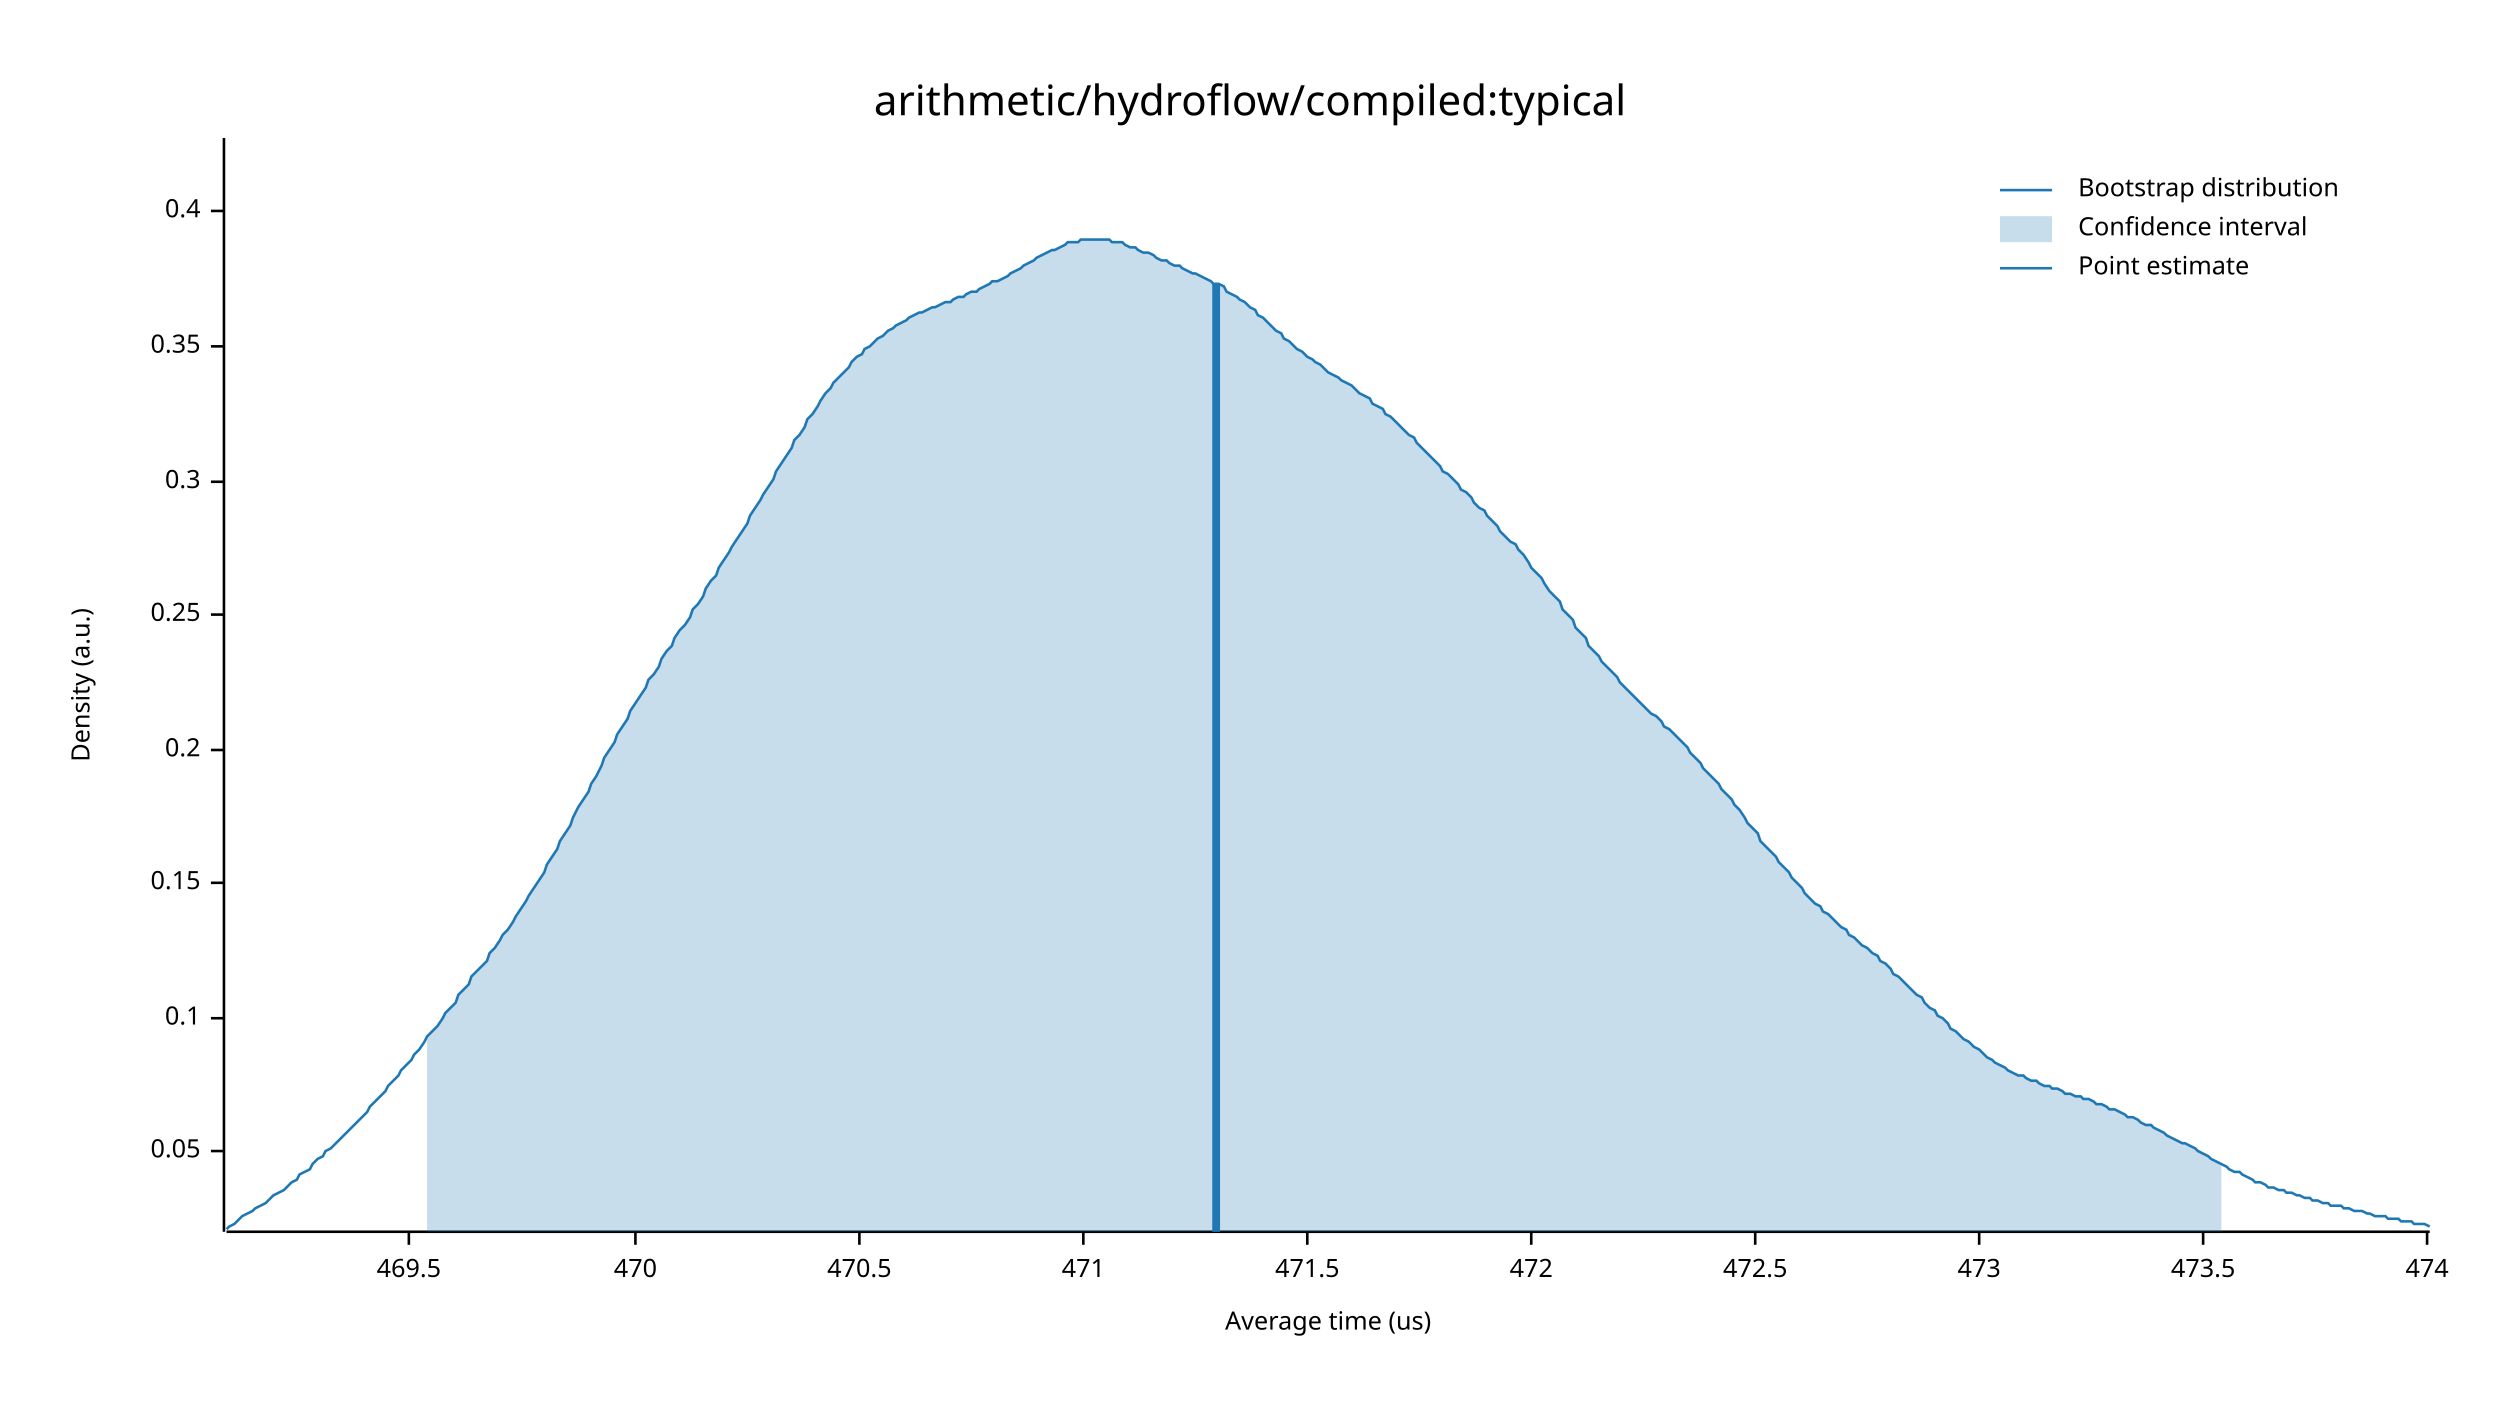
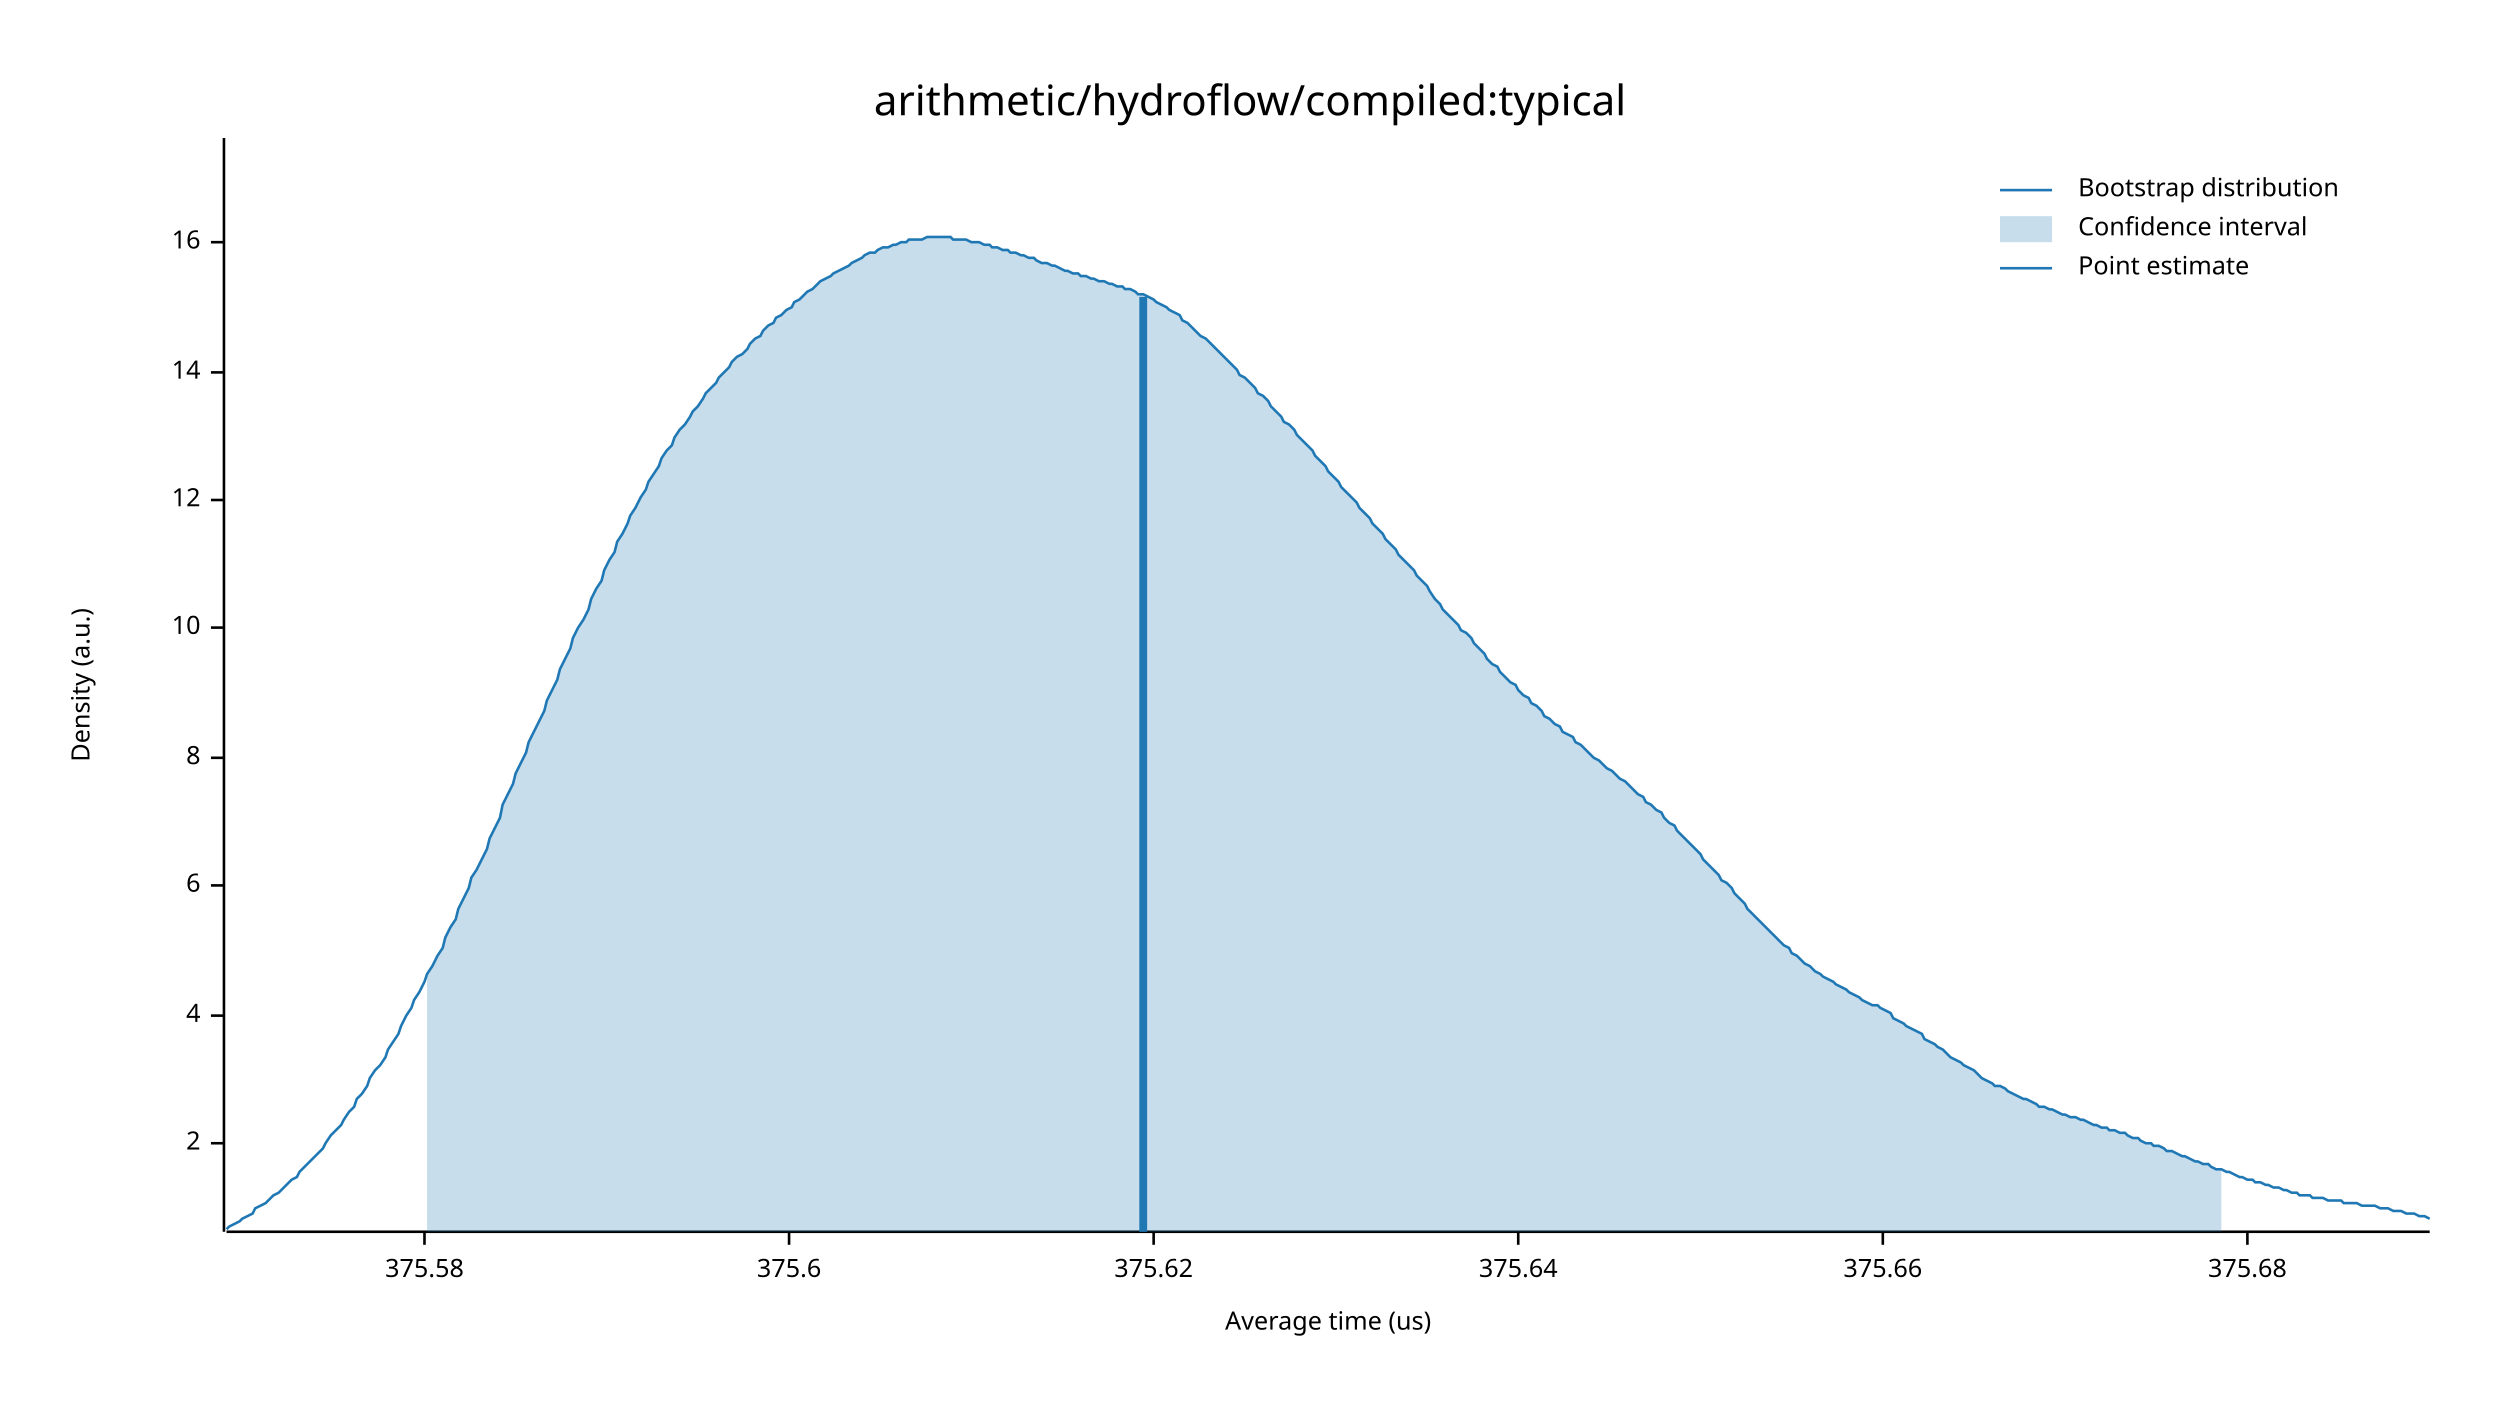
<svg xmlns="http://www.w3.org/2000/svg" width="960" height="540" viewBox="0 0 960 540">
  <text x="480" y="32" dy="0.76em" text-anchor="middle" font-family="sans-serif" font-size="16.129" opacity="1" fill="#000000">
arithmetic/hydroflow/compiled:typical
</text>
  <text x="27" y="263" dy="0.76em" text-anchor="middle" font-family="sans-serif" font-size="9.677" opacity="1" fill="#000000" transform="rotate(270, 27, 263)">
Density (a.u.)
</text>
  <text x="510" y="513" dy="-0.5ex" text-anchor="middle" font-family="sans-serif" font-size="9.677" opacity="1" fill="#000000">
Average time (us)
</text>
  <polyline fill="none" opacity="1" stroke="#000000" stroke-width="1" points="86,53 86,473 " />
-   <text x="77" y="442" dy="0.5ex" text-anchor="end" font-family="sans-serif" font-size="9.677" opacity="1" fill="#000000">
- 0.05
+   <text x="77" y="439" dy="0.5ex" text-anchor="end" font-family="sans-serif" font-size="9.677" opacity="1" fill="#000000">
+ 2
</text>
-   <polyline fill="none" opacity="1" stroke="#000000" stroke-width="1" points="81,442 86,442 " />
-   <text x="77" y="391" dy="0.5ex" text-anchor="end" font-family="sans-serif" font-size="9.677" opacity="1" fill="#000000">
- 0.1
+   <polyline fill="none" opacity="1" stroke="#000000" stroke-width="1" points="81,439 86,439 " />
+   <text x="77" y="390" dy="0.5ex" text-anchor="end" font-family="sans-serif" font-size="9.677" opacity="1" fill="#000000">
+ 4
</text>
-   <polyline fill="none" opacity="1" stroke="#000000" stroke-width="1" points="81,391 86,391 " />
-   <text x="77" y="339" dy="0.5ex" text-anchor="end" font-family="sans-serif" font-size="9.677" opacity="1" fill="#000000">
- 0.15
+   <polyline fill="none" opacity="1" stroke="#000000" stroke-width="1" points="81,390 86,390 " />
+   <text x="77" y="340" dy="0.5ex" text-anchor="end" font-family="sans-serif" font-size="9.677" opacity="1" fill="#000000">
+ 6
</text>
-   <polyline fill="none" opacity="1" stroke="#000000" stroke-width="1" points="81,339 86,339 " />
-   <text x="77" y="288" dy="0.5ex" text-anchor="end" font-family="sans-serif" font-size="9.677" opacity="1" fill="#000000">
- 0.2
+   <polyline fill="none" opacity="1" stroke="#000000" stroke-width="1" points="81,340 86,340 " />
+   <text x="77" y="291" dy="0.5ex" text-anchor="end" font-family="sans-serif" font-size="9.677" opacity="1" fill="#000000">
+ 8
</text>
-   <polyline fill="none" opacity="1" stroke="#000000" stroke-width="1" points="81,288 86,288 " />
-   <text x="77" y="236" dy="0.5ex" text-anchor="end" font-family="sans-serif" font-size="9.677" opacity="1" fill="#000000">
- 0.25
+   <polyline fill="none" opacity="1" stroke="#000000" stroke-width="1" points="81,291 86,291 " />
+   <text x="77" y="241" dy="0.5ex" text-anchor="end" font-family="sans-serif" font-size="9.677" opacity="1" fill="#000000">
+ 10
</text>
-   <polyline fill="none" opacity="1" stroke="#000000" stroke-width="1" points="81,236 86,236 " />
-   <text x="77" y="185" dy="0.5ex" text-anchor="end" font-family="sans-serif" font-size="9.677" opacity="1" fill="#000000">
- 0.3
+   <polyline fill="none" opacity="1" stroke="#000000" stroke-width="1" points="81,241 86,241 " />
+   <text x="77" y="192" dy="0.5ex" text-anchor="end" font-family="sans-serif" font-size="9.677" opacity="1" fill="#000000">
+ 12
</text>
-   <polyline fill="none" opacity="1" stroke="#000000" stroke-width="1" points="81,185 86,185 " />
-   <text x="77" y="133" dy="0.5ex" text-anchor="end" font-family="sans-serif" font-size="9.677" opacity="1" fill="#000000">
- 0.35
+   <polyline fill="none" opacity="1" stroke="#000000" stroke-width="1" points="81,192 86,192 " />
+   <text x="77" y="143" dy="0.5ex" text-anchor="end" font-family="sans-serif" font-size="9.677" opacity="1" fill="#000000">
+ 14
</text>
-   <polyline fill="none" opacity="1" stroke="#000000" stroke-width="1" points="81,133 86,133 " />
-   <text x="77" y="81" dy="0.5ex" text-anchor="end" font-family="sans-serif" font-size="9.677" opacity="1" fill="#000000">
- 0.4
+   <polyline fill="none" opacity="1" stroke="#000000" stroke-width="1" points="81,143 86,143 " />
+   <text x="77" y="93" dy="0.5ex" text-anchor="end" font-family="sans-serif" font-size="9.677" opacity="1" fill="#000000">
+ 16
</text>
-   <polyline fill="none" opacity="1" stroke="#000000" stroke-width="1" points="81,81 86,81 " />
+   <polyline fill="none" opacity="1" stroke="#000000" stroke-width="1" points="81,93 86,93 " />
  <polyline fill="none" opacity="1" stroke="#000000" stroke-width="1" points="87,473 933,473 " />
-   <text x="157" y="483" dy="0.76em" text-anchor="middle" font-family="sans-serif" font-size="9.677" opacity="1" fill="#000000">
- 469.5
+   <text x="163" y="483" dy="0.76em" text-anchor="middle" font-family="sans-serif" font-size="9.677" opacity="1" fill="#000000">
+ 375.58
</text>
-   <polyline fill="none" opacity="1" stroke="#000000" stroke-width="1" points="157,473 157,478 " />
-   <text x="244" y="483" dy="0.76em" text-anchor="middle" font-family="sans-serif" font-size="9.677" opacity="1" fill="#000000">
- 470
+   <polyline fill="none" opacity="1" stroke="#000000" stroke-width="1" points="163,473 163,478 " />
+   <text x="303" y="483" dy="0.76em" text-anchor="middle" font-family="sans-serif" font-size="9.677" opacity="1" fill="#000000">
+ 375.6
</text>
-   <polyline fill="none" opacity="1" stroke="#000000" stroke-width="1" points="244,473 244,478 " />
-   <text x="330" y="483" dy="0.76em" text-anchor="middle" font-family="sans-serif" font-size="9.677" opacity="1" fill="#000000">
- 470.5
+   <polyline fill="none" opacity="1" stroke="#000000" stroke-width="1" points="303,473 303,478 " />
+   <text x="443" y="483" dy="0.76em" text-anchor="middle" font-family="sans-serif" font-size="9.677" opacity="1" fill="#000000">
+ 375.62
</text>
-   <polyline fill="none" opacity="1" stroke="#000000" stroke-width="1" points="330,473 330,478 " />
-   <text x="416" y="483" dy="0.76em" text-anchor="middle" font-family="sans-serif" font-size="9.677" opacity="1" fill="#000000">
- 471
+   <polyline fill="none" opacity="1" stroke="#000000" stroke-width="1" points="443,473 443,478 " />
+   <text x="583" y="483" dy="0.76em" text-anchor="middle" font-family="sans-serif" font-size="9.677" opacity="1" fill="#000000">
+ 375.64
</text>
-   <polyline fill="none" opacity="1" stroke="#000000" stroke-width="1" points="416,473 416,478 " />
-   <text x="502" y="483" dy="0.76em" text-anchor="middle" font-family="sans-serif" font-size="9.677" opacity="1" fill="#000000">
- 471.5
+   <polyline fill="none" opacity="1" stroke="#000000" stroke-width="1" points="583,473 583,478 " />
+   <text x="723" y="483" dy="0.76em" text-anchor="middle" font-family="sans-serif" font-size="9.677" opacity="1" fill="#000000">
+ 375.66
</text>
-   <polyline fill="none" opacity="1" stroke="#000000" stroke-width="1" points="502,473 502,478 " />
-   <text x="588" y="483" dy="0.76em" text-anchor="middle" font-family="sans-serif" font-size="9.677" opacity="1" fill="#000000">
- 472
+   <polyline fill="none" opacity="1" stroke="#000000" stroke-width="1" points="723,473 723,478 " />
+   <text x="863" y="483" dy="0.76em" text-anchor="middle" font-family="sans-serif" font-size="9.677" opacity="1" fill="#000000">
+ 375.68
</text>
-   <polyline fill="none" opacity="1" stroke="#000000" stroke-width="1" points="588,473 588,478 " />
-   <text x="674" y="483" dy="0.76em" text-anchor="middle" font-family="sans-serif" font-size="9.677" opacity="1" fill="#000000">
- 472.5
- </text>
-   <polyline fill="none" opacity="1" stroke="#000000" stroke-width="1" points="674,473 674,478 " />
-   <text x="760" y="483" dy="0.76em" text-anchor="middle" font-family="sans-serif" font-size="9.677" opacity="1" fill="#000000">
- 473
- </text>
-   <polyline fill="none" opacity="1" stroke="#000000" stroke-width="1" points="760,473 760,478 " />
-   <text x="846" y="483" dy="0.76em" text-anchor="middle" font-family="sans-serif" font-size="9.677" opacity="1" fill="#000000">
- 473.5
- </text>
-   <polyline fill="none" opacity="1" stroke="#000000" stroke-width="1" points="846,473 846,478 " />
-   <text x="932" y="483" dy="0.76em" text-anchor="middle" font-family="sans-serif" font-size="9.677" opacity="1" fill="#000000">
- 474
- </text>
-   <polyline fill="none" opacity="1" stroke="#000000" stroke-width="1" points="932,473 932,478 " />
-   <polyline fill="none" opacity="1" stroke="#1F78B4" stroke-width="1" points="87,472 88,471 90,470 92,468 93,467 95,466 97,465 98,464 100,463 102,462 103,461 105,459 107,458 109,457 110,456 112,454 114,453 115,451 117,450 119,449 120,447 122,445 124,444 125,442 127,441 129,439 131,437 132,436 134,434 136,432 137,431 139,429 141,427 142,425 144,423 146,421 148,419 149,417 151,415 153,413 154,411 156,409 158,407 159,405 161,403 163,400 164,398 166,396 168,394 170,391 171,389 173,387 175,385 176,382 178,380 180,378 181,375 183,373 185,371 187,369 188,366 190,364 192,361 193,359 195,357 197,354 198,352 200,349 202,346 203,344 205,341 207,338 209,335 210,332 212,329 214,326 215,323 217,320 219,317 220,314 222,310 224,307 226,304 227,301 229,298 231,294 232,291 234,288 236,285 237,282 239,279 241,276 242,273 244,270 246,267 248,264 249,261 251,259 253,256 254,253 256,250 258,248 259,245 261,242 263,240 265,237 266,234 268,232 270,229 271,226 273,223 275,221 276,218 278,215 280,212 281,210 283,207 285,204 287,201 288,198 290,195 292,192 293,190 295,187 297,184 298,181 300,178 302,175 304,172 305,169 307,167 309,164 310,161 312,159 314,156 315,154 317,151 319,149 320,147 322,145 324,143 326,141 327,139 329,137 331,136 332,134 334,133 336,131 337,130 339,129 341,127 343,126 344,125 346,124 348,123 349,122 351,121 353,120 354,120 356,119 358,118 359,118 361,117 363,116 365,116 366,115 368,114 370,114 371,113 373,112 375,112 376,111 378,110 380,109 381,108 383,108 385,107 387,106 388,105 390,104 392,103 393,102 395,101 397,100 398,99 400,98 402,97 404,96 405,96 407,95 409,94 410,93 412,93 414,93 415,92 417,92 419,92 420,92 422,92 424,92 426,92 427,93 429,93 431,93 432,94 434,95 436,95 437,96 439,97 441,97 443,98 444,99 446,100 448,100 449,101 451,102 453,102 454,103 456,104 458,105 459,105 461,106 463,107 465,108 466,109 468,109 470,110 471,112 473,113 475,114 476,115 478,116 480,118 482,119 483,121 485,122 487,124 488,125 490,127 492,128 493,130 495,131 497,133 498,134 500,135 502,137 504,138 505,139 507,140 509,142 510,143 512,144 514,145 515,146 517,147 519,148 521,150 522,151 524,152 526,153 527,155 529,156 531,157 532,159 534,160 536,162 537,163 539,165 541,167 543,168 544,170 546,172 548,174 549,175 551,177 553,179 554,181 556,182 558,184 560,186 561,188 563,189 565,191 566,193 568,195 570,196 571,198 573,200 575,202 576,204 578,206 580,208 582,209 583,211 585,213 587,216 588,218 590,220 592,222 593,224 595,227 597,229 599,231 600,234 602,236 604,238 605,241 607,243 609,245 610,248 612,250 614,252 615,254 617,256 619,258 621,260 622,262 624,264 626,266 627,267 629,269 631,271 632,272 634,274 636,275 638,277 639,279 641,280 643,282 644,283 646,285 648,287 649,289 651,291 653,293 654,295 656,297 658,299 660,301 661,303 663,305 665,307 666,309 668,311 670,314 671,316 673,318 675,320 676,323 678,325 680,327 682,329 683,331 685,333 687,335 688,337 690,339 692,341 693,343 695,345 697,347 699,348 700,350 702,351 704,353 705,354 707,356 709,357 710,359 712,360 714,362 715,363 717,364 719,366 721,367 722,369 724,370 726,372 727,374 729,375 731,377 732,378 734,380 736,382 738,383 739,385 741,387 743,388 744,390 746,391 748,393 749,395 751,396 753,398 754,399 756,400 758,402 760,403 761,404 763,406 765,407 766,408 768,409 770,410 771,411 773,412 775,413 777,413 778,414 780,415 782,415 783,416 785,417 787,417 788,418 790,418 792,419 793,420 795,420 797,421 799,421 800,422 802,422 804,423 805,424 807,424 809,425 810,426 812,426 814,427 816,428 817,429 819,429 821,430 822,431 824,432 826,432 827,433 829,434 831,435 832,436 834,437 836,438 838,439 839,439 841,440 843,441 844,442 846,443 848,444 849,445 851,446 853,447 855,448 856,449 858,450 860,450 861,451 863,452 865,453 866,454 868,454 870,455 871,456 873,456 875,457 877,457 878,458 880,458 882,459 883,459 885,460 887,460 888,461 890,461 892,462 894,462 895,463 897,463 899,463 900,464 902,464 904,465 905,465 907,465 909,466 910,466 912,467 914,467 916,467 917,468 919,468 921,468 922,469 924,469 926,469 927,470 929,470 931,470 933,471 " />
-   <polygon opacity="0.25" fill="#1F78B4" points="164,398 166,396 168,394 170,391 171,389 173,387 175,385 176,382 178,380 180,378 181,375 183,373 185,371 187,369 188,366 190,364 192,361 193,359 195,357 197,354 198,352 200,349 202,346 203,344 205,341 207,338 209,335 210,332 212,329 214,326 215,323 217,320 219,317 220,314 222,310 224,307 226,304 227,301 229,298 231,294 232,291 234,288 236,285 237,282 239,279 241,276 242,273 244,270 246,267 248,264 249,261 251,259 253,256 254,253 256,250 258,248 259,245 261,242 263,240 265,237 266,234 268,232 270,229 271,226 273,223 275,221 276,218 278,215 280,212 281,210 283,207 285,204 287,201 288,198 290,195 292,192 293,190 295,187 297,184 298,181 300,178 302,175 304,172 305,169 307,167 309,164 310,161 312,159 314,156 315,154 317,151 319,149 320,147 322,145 324,143 326,141 327,139 329,137 331,136 332,134 334,133 336,131 337,130 339,129 341,127 343,126 344,125 346,124 348,123 349,122 351,121 353,120 354,120 356,119 358,118 359,118 361,117 363,116 365,116 366,115 368,114 370,114 371,113 373,112 375,112 376,111 378,110 380,109 381,108 383,108 385,107 387,106 388,105 390,104 392,103 393,102 395,101 397,100 398,99 400,98 402,97 404,96 405,96 407,95 409,94 410,93 412,93 414,93 415,92 417,92 419,92 420,92 422,92 424,92 426,92 427,93 429,93 431,93 432,94 434,95 436,95 437,96 439,97 441,97 443,98 444,99 446,100 448,100 449,101 451,102 453,102 454,103 456,104 458,105 459,105 461,106 463,107 465,108 466,109 468,109 470,110 471,112 473,113 475,114 476,115 478,116 480,118 482,119 483,121 485,122 487,124 488,125 490,127 492,128 493,130 495,131 497,133 498,134 500,135 502,137 504,138 505,139 507,140 509,142 510,143 512,144 514,145 515,146 517,147 519,148 521,150 522,151 524,152 526,153 527,155 529,156 531,157 532,159 534,160 536,162 537,163 539,165 541,167 543,168 544,170 546,172 548,174 549,175 551,177 553,179 554,181 556,182 558,184 560,186 561,188 563,189 565,191 566,193 568,195 570,196 571,198 573,200 575,202 576,204 578,206 580,208 582,209 583,211 585,213 587,216 588,218 590,220 592,222 593,224 595,227 597,229 599,231 600,234 602,236 604,238 605,241 607,243 609,245 610,248 612,250 614,252 615,254 617,256 619,258 621,260 622,262 624,264 626,266 627,267 629,269 631,271 632,272 634,274 636,275 638,277 639,279 641,280 643,282 644,283 646,285 648,287 649,289 651,291 653,293 654,295 656,297 658,299 660,301 661,303 663,305 665,307 666,309 668,311 670,314 671,316 673,318 675,320 676,323 678,325 680,327 682,329 683,331 685,333 687,335 688,337 690,339 692,341 693,343 695,345 697,347 699,348 700,350 702,351 704,353 705,354 707,356 709,357 710,359 712,360 714,362 715,363 717,364 719,366 721,367 722,369 724,370 726,372 727,374 729,375 731,377 732,378 734,380 736,382 738,383 739,385 741,387 743,388 744,390 746,391 748,393 749,395 751,396 753,398 754,399 756,400 758,402 760,403 761,404 763,406 765,407 766,408 768,409 770,410 771,411 773,412 775,413 777,413 778,414 780,415 782,415 783,416 785,417 787,417 788,418 790,418 792,419 793,420 795,420 797,421 799,421 800,422 802,422 804,423 805,424 807,424 809,425 810,426 812,426 814,427 816,428 817,429 819,429 821,430 822,431 824,432 826,432 827,433 829,434 831,435 832,436 834,437 836,438 838,439 839,439 841,440 843,441 844,442 846,443 848,444 849,445 851,446 853,447 853,473 164,473 " />
-   <polyline fill="none" opacity="1" stroke="#1F78B4" stroke-width="3" points="467,473 467,109 " />
+   <polyline fill="none" opacity="1" stroke="#000000" stroke-width="1" points="863,473 863,478 " />
+   <polyline fill="none" opacity="1" stroke="#1F78B4" stroke-width="1" points="87,472 88,471 90,470 92,469 93,468 95,467 97,466 98,464 100,463 102,462 103,461 105,459 107,458 109,456 110,455 112,453 114,452 115,450 117,448 119,446 120,445 122,443 124,441 125,439 127,436 129,434 131,432 132,430 134,427 136,425 137,422 139,420 141,417 142,414 144,411 146,409 148,406 149,403 151,400 153,397 154,394 156,390 158,387 159,384 161,381 163,377 164,374 166,371 168,367 170,364 171,360 173,356 175,353 176,349 178,345 180,341 181,337 183,334 185,330 187,326 188,322 190,318 192,314 193,309 195,305 197,301 198,297 200,293 202,289 203,285 205,281 207,277 209,273 210,269 212,265 214,261 215,257 217,253 219,249 220,245 222,241 224,238 226,234 227,230 229,226 231,223 232,219 234,215 236,212 237,208 239,205 241,201 242,198 244,195 246,191 248,188 249,185 251,182 253,179 254,176 256,173 258,171 259,168 261,165 263,163 265,160 266,158 268,156 270,153 271,151 273,149 275,147 276,145 278,143 280,141 281,139 283,137 285,136 287,134 288,132 290,130 292,129 293,127 295,125 297,124 298,122 300,121 302,119 304,118 305,116 307,115 309,113 310,112 312,111 314,109 315,108 317,107 319,106 320,105 322,104 324,103 326,102 327,101 329,100 331,99 332,98 334,97 336,97 337,96 339,95 341,95 343,94 344,94 346,93 348,93 349,92 351,92 353,92 354,92 356,91 358,91 359,91 361,91 363,91 365,91 366,92 368,92 370,92 371,92 373,93 375,93 376,93 378,94 380,94 381,95 383,95 385,96 387,96 388,97 390,97 392,98 393,98 395,99 397,99 398,100 400,101 402,101 404,102 405,102 407,103 409,104 410,104 412,105 414,105 415,106 417,106 419,107 420,107 422,108 424,108 426,109 427,109 429,110 431,110 432,111 434,111 436,112 437,113 439,113 441,114 443,115 444,116 446,117 448,118 449,119 451,120 453,121 454,123 456,124 458,126 459,127 461,129 463,130 465,132 466,133 468,135 470,137 471,138 473,140 475,142 476,144 478,145 480,147 482,149 483,151 485,152 487,154 488,156 490,158 492,160 493,162 495,163 497,165 498,167 500,169 502,171 504,173 505,175 507,177 509,179 510,181 512,183 514,185 515,187 517,189 519,191 521,193 522,195 524,197 526,199 527,201 529,203 531,205 532,207 534,209 536,211 537,213 539,215 541,217 543,219 544,221 546,223 548,225 549,227 551,230 553,232 554,234 556,236 558,238 560,240 561,242 563,243 565,245 566,247 568,249 570,251 571,253 573,255 575,256 576,258 578,260 580,262 582,263 583,265 585,267 587,268 588,270 590,271 592,273 593,275 595,276 597,278 599,279 600,281 602,282 604,283 605,285 607,286 609,288 610,289 612,291 614,292 615,293 617,295 619,296 621,298 622,299 624,300 626,302 627,303 629,305 631,306 632,308 634,309 636,311 638,312 639,314 641,316 643,317 644,319 646,321 648,323 649,324 651,326 653,328 654,330 656,332 658,334 660,336 661,338 663,339 665,341 666,343 668,345 670,347 671,349 673,351 675,353 676,354 678,356 680,358 682,360 683,361 685,363 687,364 688,366 690,367 692,369 693,370 695,371 697,373 699,374 700,375 702,376 704,377 705,378 707,379 709,380 710,381 712,382 714,383 715,384 717,385 719,386 721,386 722,387 724,388 726,389 727,391 729,392 731,393 732,394 734,395 736,396 738,397 739,399 741,400 743,401 744,402 746,403 748,405 749,406 751,407 753,408 754,409 756,410 758,411 760,413 761,414 763,415 765,416 766,417 768,417 770,418 771,419 773,420 775,421 777,422 778,422 780,423 782,424 783,425 785,425 787,426 788,426 790,427 792,428 793,428 795,429 797,429 799,430 800,430 802,431 804,432 805,432 807,433 809,433 810,434 812,434 814,435 816,435 817,436 819,437 821,437 822,438 824,439 826,439 827,440 829,440 831,441 832,442 834,442 836,443 838,444 839,444 841,445 843,446 844,446 846,447 848,447 849,448 851,449 853,449 855,450 856,450 858,451 860,452 861,452 863,453 865,453 866,454 868,454 870,455 871,455 873,456 875,456 877,457 878,457 880,458 882,458 883,459 885,459 887,459 888,460 890,460 892,460 894,461 895,461 897,461 899,461 900,462 902,462 904,462 905,462 907,463 909,463 910,463 912,463 914,464 916,464 917,464 919,465 921,465 922,465 924,466 926,466 927,466 929,467 931,467 933,468 " />
+   <polygon opacity="0.25" fill="#1F78B4" points="164,374 166,371 168,367 170,364 171,360 173,356 175,353 176,349 178,345 180,341 181,337 183,334 185,330 187,326 188,322 190,318 192,314 193,309 195,305 197,301 198,297 200,293 202,289 203,285 205,281 207,277 209,273 210,269 212,265 214,261 215,257 217,253 219,249 220,245 222,241 224,238 226,234 227,230 229,226 231,223 232,219 234,215 236,212 237,208 239,205 241,201 242,198 244,195 246,191 248,188 249,185 251,182 253,179 254,176 256,173 258,171 259,168 261,165 263,163 265,160 266,158 268,156 270,153 271,151 273,149 275,147 276,145 278,143 280,141 281,139 283,137 285,136 287,134 288,132 290,130 292,129 293,127 295,125 297,124 298,122 300,121 302,119 304,118 305,116 307,115 309,113 310,112 312,111 314,109 315,108 317,107 319,106 320,105 322,104 324,103 326,102 327,101 329,100 331,99 332,98 334,97 336,97 337,96 339,95 341,95 343,94 344,94 346,93 348,93 349,92 351,92 353,92 354,92 356,91 358,91 359,91 361,91 363,91 365,91 366,92 368,92 370,92 371,92 373,93 375,93 376,93 378,94 380,94 381,95 383,95 385,96 387,96 388,97 390,97 392,98 393,98 395,99 397,99 398,100 400,101 402,101 404,102 405,102 407,103 409,104 410,104 412,105 414,105 415,106 417,106 419,107 420,107 422,108 424,108 426,109 427,109 429,110 431,110 432,111 434,111 436,112 437,113 439,113 441,114 443,115 444,116 446,117 448,118 449,119 451,120 453,121 454,123 456,124 458,126 459,127 461,129 463,130 465,132 466,133 468,135 470,137 471,138 473,140 475,142 476,144 478,145 480,147 482,149 483,151 485,152 487,154 488,156 490,158 492,160 493,162 495,163 497,165 498,167 500,169 502,171 504,173 505,175 507,177 509,179 510,181 512,183 514,185 515,187 517,189 519,191 521,193 522,195 524,197 526,199 527,201 529,203 531,205 532,207 534,209 536,211 537,213 539,215 541,217 543,219 544,221 546,223 548,225 549,227 551,230 553,232 554,234 556,236 558,238 560,240 561,242 563,243 565,245 566,247 568,249 570,251 571,253 573,255 575,256 576,258 578,260 580,262 582,263 583,265 585,267 587,268 588,270 590,271 592,273 593,275 595,276 597,278 599,279 600,281 602,282 604,283 605,285 607,286 609,288 610,289 612,291 614,292 615,293 617,295 619,296 621,298 622,299 624,300 626,302 627,303 629,305 631,306 632,308 634,309 636,311 638,312 639,314 641,316 643,317 644,319 646,321 648,323 649,324 651,326 653,328 654,330 656,332 658,334 660,336 661,338 663,339 665,341 666,343 668,345 670,347 671,349 673,351 675,353 676,354 678,356 680,358 682,360 683,361 685,363 687,364 688,366 690,367 692,369 693,370 695,371 697,373 699,374 700,375 702,376 704,377 705,378 707,379 709,380 710,381 712,382 714,383 715,384 717,385 719,386 721,386 722,387 724,388 726,389 727,391 729,392 731,393 732,394 734,395 736,396 738,397 739,399 741,400 743,401 744,402 746,403 748,405 749,406 751,407 753,408 754,409 756,410 758,411 760,413 761,414 763,415 765,416 766,417 768,417 770,418 771,419 773,420 775,421 777,422 778,422 780,423 782,424 783,425 785,425 787,426 788,426 790,427 792,428 793,428 795,429 797,429 799,430 800,430 802,431 804,432 805,432 807,433 809,433 810,434 812,434 814,435 816,435 817,436 819,437 821,437 822,438 824,439 826,439 827,440 829,440 831,441 832,442 834,442 836,443 838,444 839,444 841,445 843,446 844,446 846,447 848,447 849,448 851,449 853,449 853,473 164,473 " />
+   <polyline fill="none" opacity="1" stroke="#1F78B4" stroke-width="3" points="439,473 439,114 " />
  <text x="798" y="68" dy="0.76em" text-anchor="start" font-family="sans-serif" font-size="9.677" opacity="1" fill="#000000">
Bootstrap distribution
</text>
  <text x="798" y="83" dy="0.76em" text-anchor="start" font-family="sans-serif" font-size="9.677" opacity="1" fill="#000000">
Confidence interval
</text>
  <text x="798" y="98" dy="0.76em" text-anchor="start" font-family="sans-serif" font-size="9.677" opacity="1" fill="#000000">
Point estimate
</text>
  <polyline fill="none" opacity="1" stroke="#1F78B4" stroke-width="1" points="768,73 788,73 " />
  <rect x="768" y="83" width="20" height="10" opacity="0.25" fill="#1F78B4" stroke="none" />
  <polyline fill="none" opacity="1" stroke="#1F78B4" stroke-width="1" points="768,103 788,103 " />
</svg>
